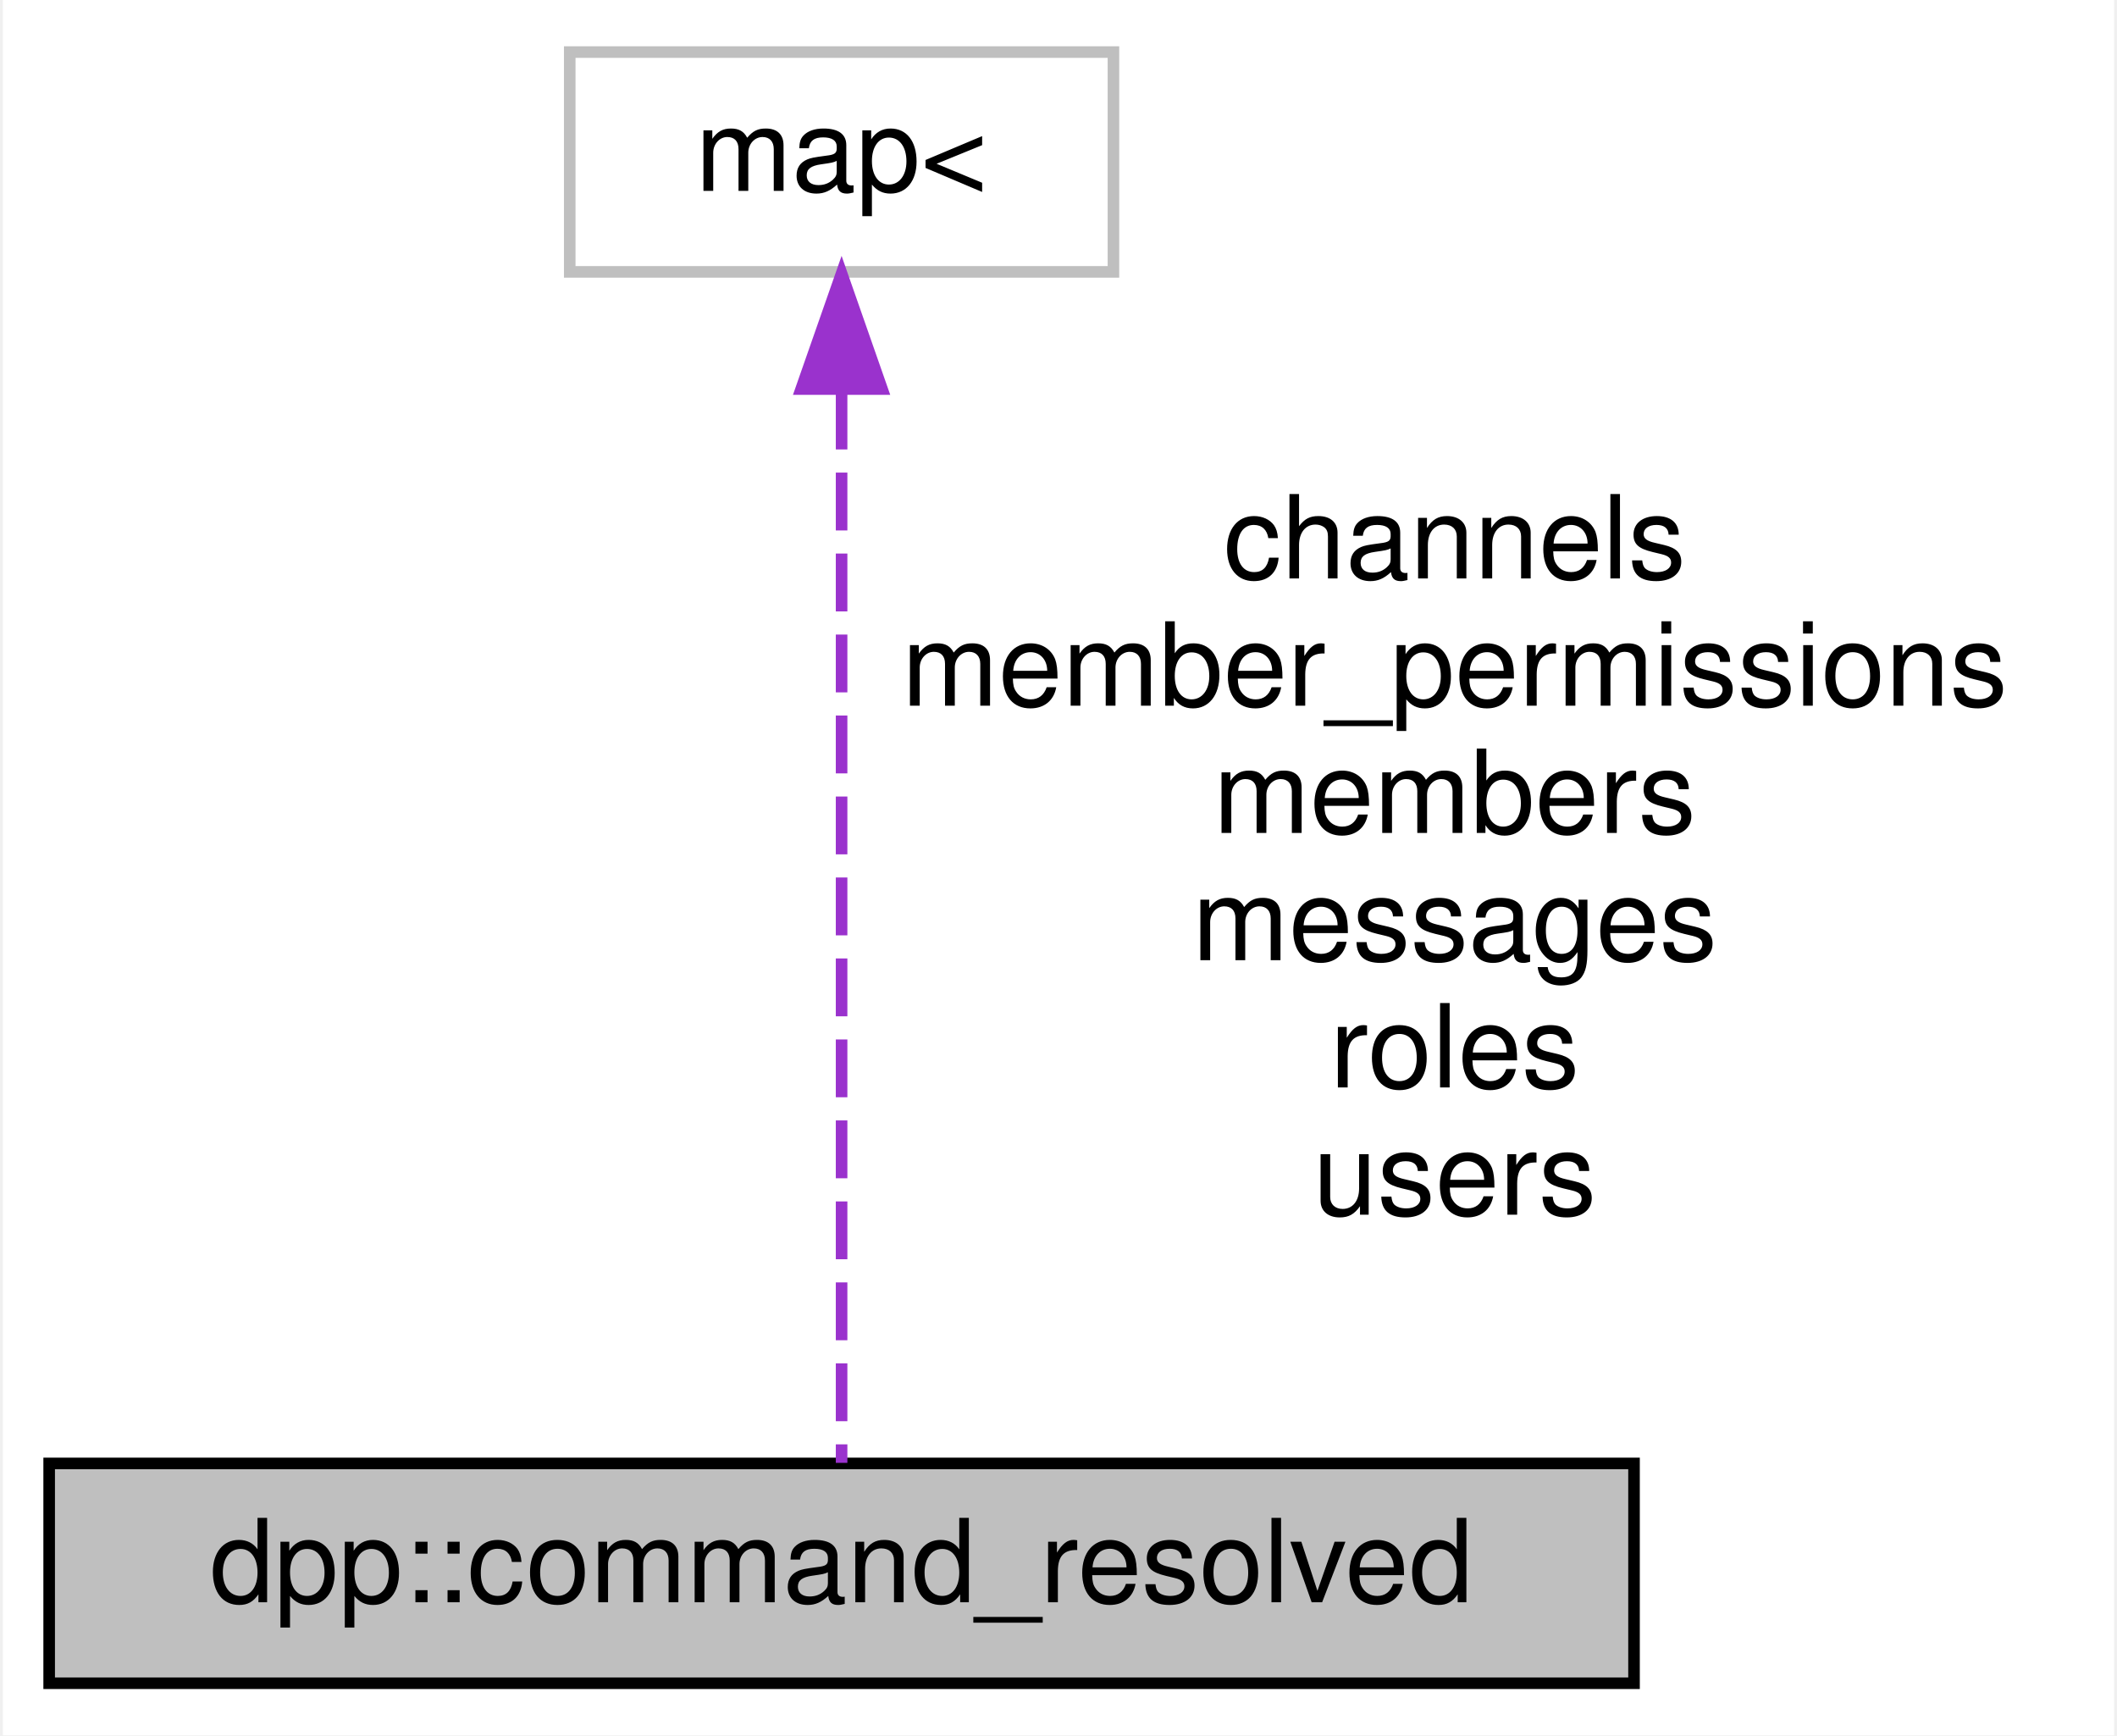
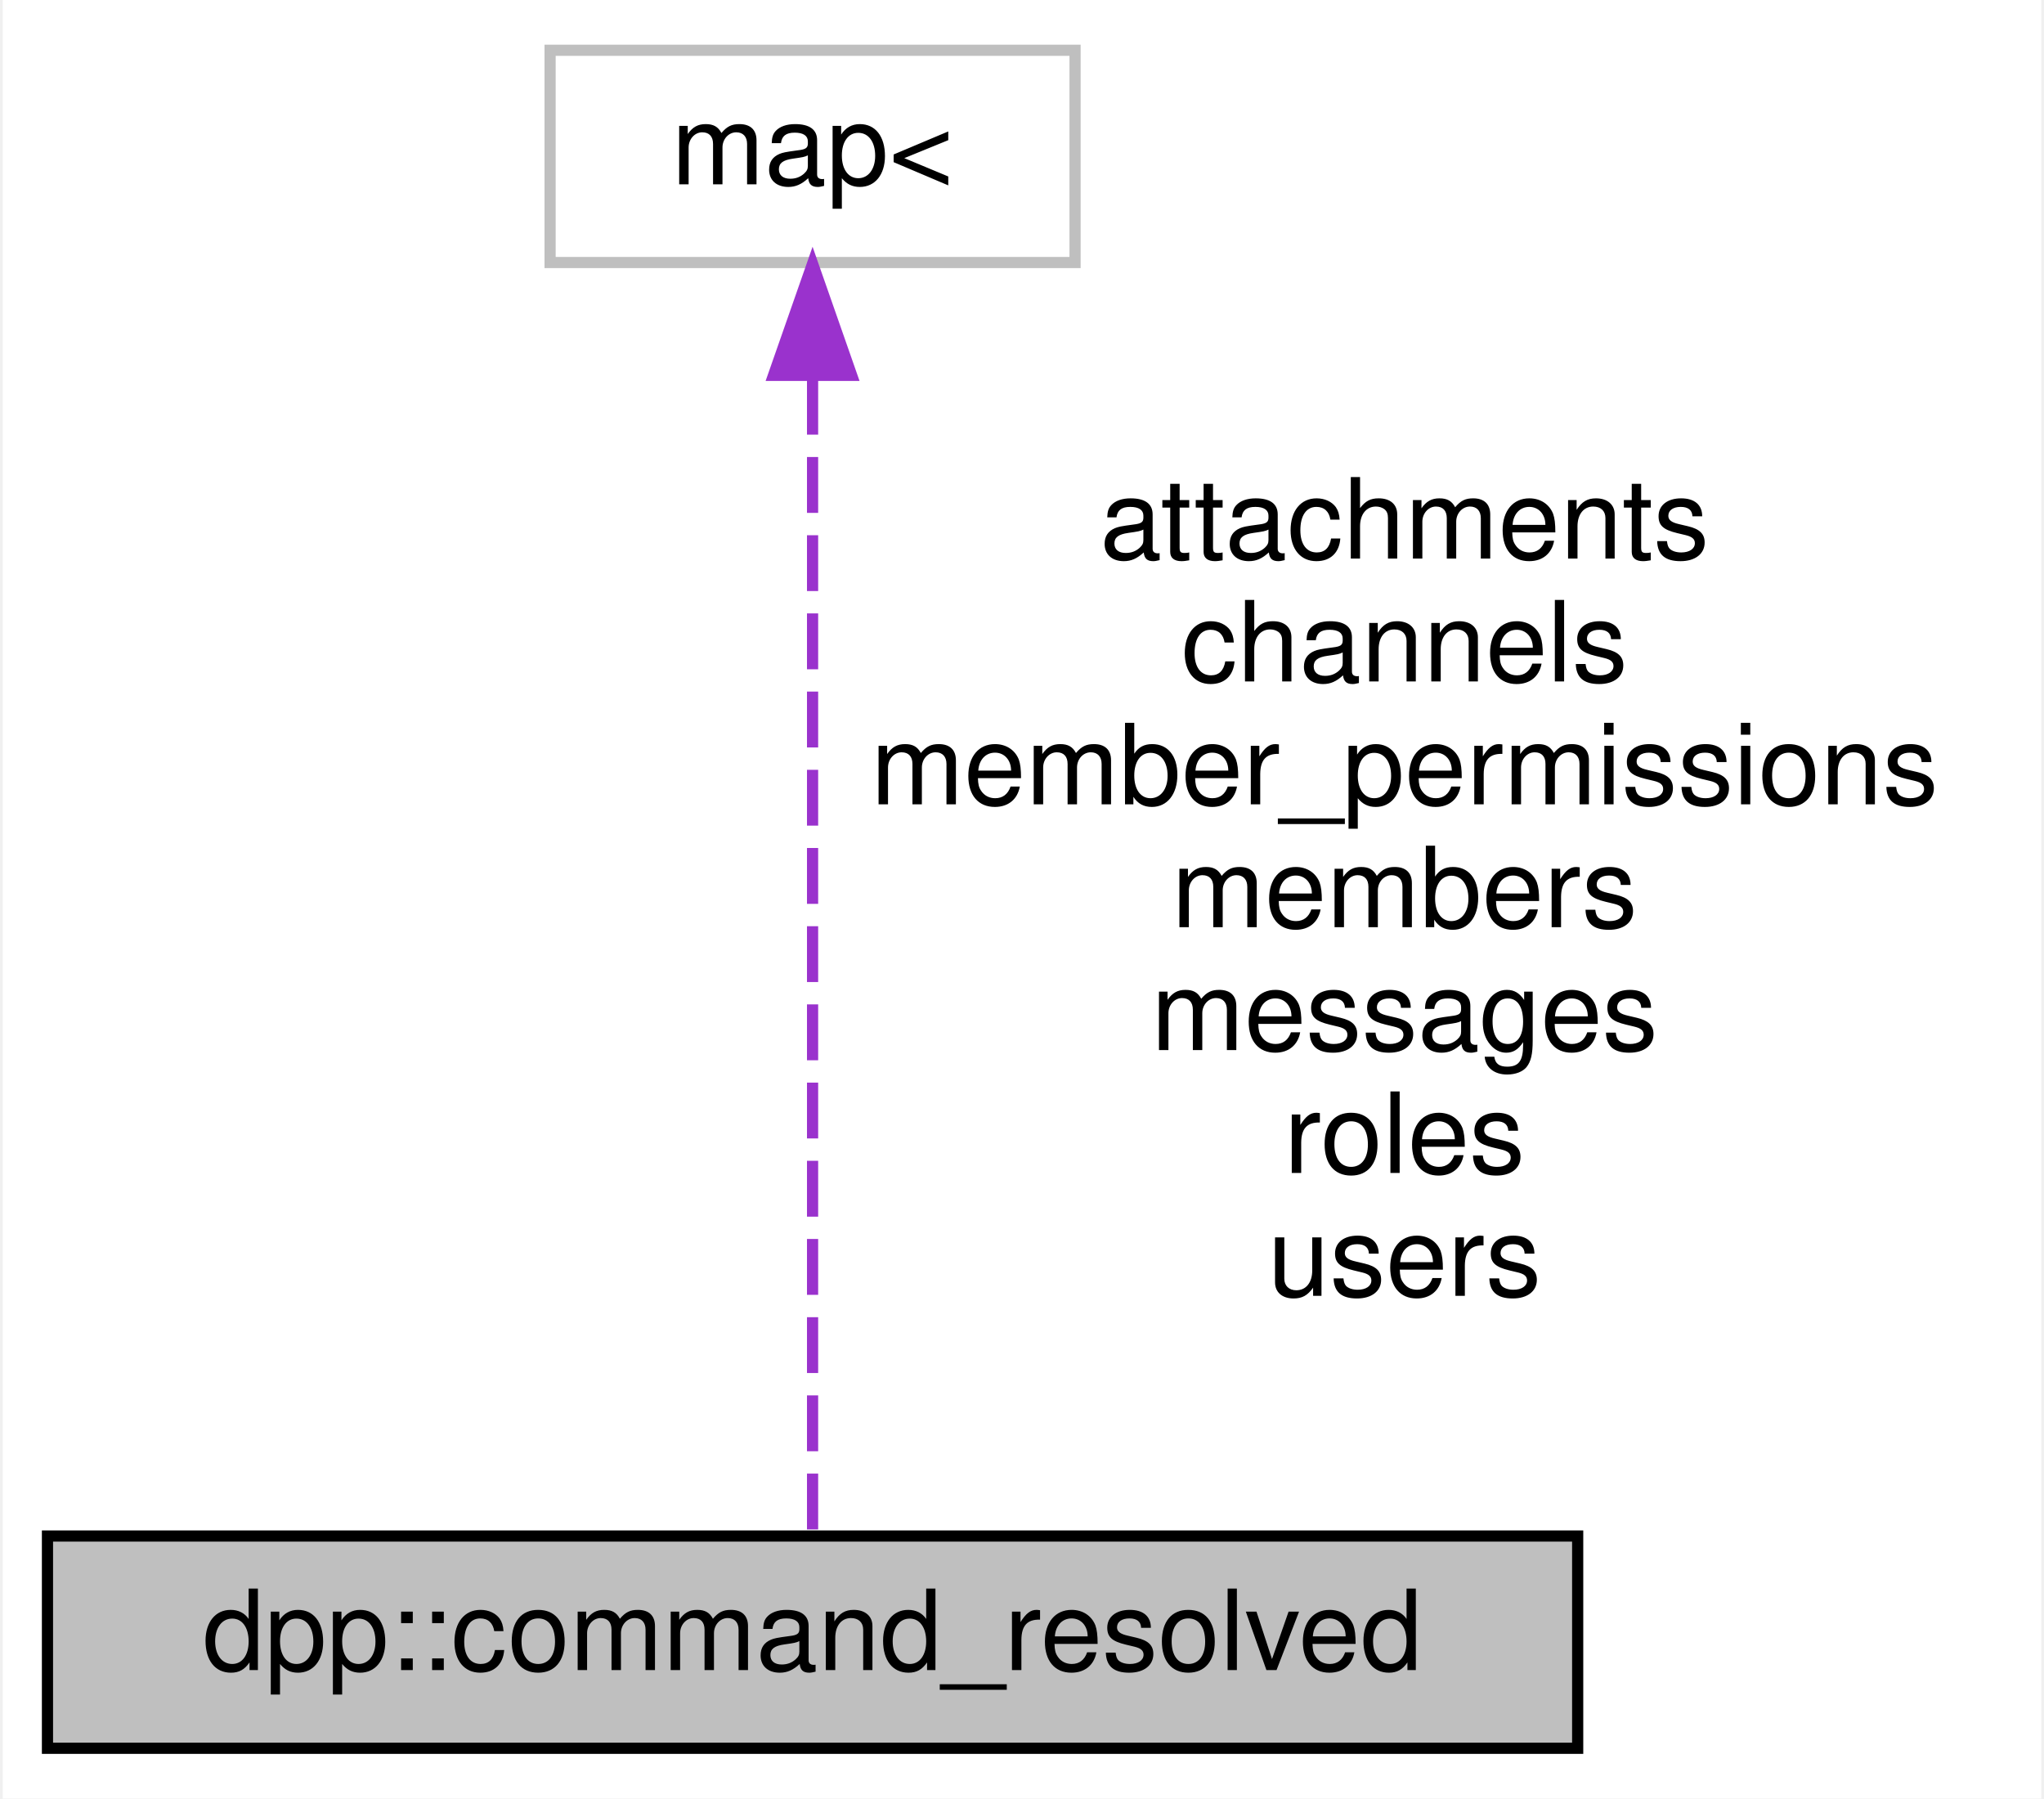
- <svg xmlns="http://www.w3.org/2000/svg" xmlns:xlink="http://www.w3.org/1999/xlink" width="183pt" height="150pt" viewBox="0.00 0.00 182.50 150.00">
-   <g id="graph0" class="graph" transform="scale(1 1) rotate(0) translate(4 146)">
-     <polygon fill="white" stroke="transparent" points="-4,4 -4,-146 178.5,-146 178.5,4 -4,4" />
+ <svg xmlns="http://www.w3.org/2000/svg" xmlns:xlink="http://www.w3.org/1999/xlink" width="183pt" height="161pt" viewBox="0.00 0.00 182.50 161.00">
+   <g id="graph0" class="graph" transform="scale(1 1) rotate(0) translate(4 157)">
+     <polygon fill="white" stroke="transparent" points="-4,4 -4,-157 178.5,-157 178.5,4 -4,4" />
    <g id="node1" class="node">
      <g id="a_node1">
        <a xlink:title="Resolved snowflake ids to users, guild members, roles and channels.">
          <polygon fill="#bfbfbf" stroke="black" points="0,-0.5 0,-19.5 137,-19.5 137,-0.5 0,-0.5" />
          <text text-anchor="middle" x="68.5" y="-7.5" font-family="Helvetica,sans-Serif" font-size="10.00">dpp::command_resolved</text>
        </a>
      </g>
    </g>
    <g id="node2" class="node">
      <g id="a_node2">
        <a xlink:title=" ">
-           <polygon fill="white" stroke="#bfbfbf" points="45,-122.5 45,-141.5 92,-141.5 92,-122.5 45,-122.5" />
-           <text text-anchor="middle" x="68.5" y="-129.5" font-family="Helvetica,sans-Serif" font-size="10.00">map&lt;</text>
+           <polygon fill="white" stroke="#bfbfbf" points="45,-133.5 45,-152.5 92,-152.5 92,-133.5 45,-133.5" />
+           <text text-anchor="middle" x="68.5" y="-140.5" font-family="Helvetica,sans-Serif" font-size="10.00">map&lt;</text>
        </a>
      </g>
    </g>
    <g id="edge1" class="edge">
-       <path fill="none" stroke="#9a32cd" stroke-dasharray="5,2" d="M68.5,-112.15C68.5,-85.72 68.5,-38.76 68.5,-19.55" />
-       <polygon fill="#9a32cd" stroke="#9a32cd" points="65,-112.37 68.5,-122.37 72,-112.37 65,-112.37" />
-       <text text-anchor="middle" x="121.5" y="-96" font-family="Helvetica,sans-Serif" font-size="10.00"> channels</text>
+       <path fill="none" stroke="#9a32cd" stroke-dasharray="5,2" d="M68.5,-123.09C68.5,-94.36 68.5,-40.82 68.5,-19.8" />
+       <polygon fill="#9a32cd" stroke="#9a32cd" points="65,-123.4 68.5,-133.4 72,-123.4 65,-123.4" />
+       <text text-anchor="middle" x="121.5" y="-107" font-family="Helvetica,sans-Serif" font-size="10.00"> attachments</text>
+       <text text-anchor="middle" x="121.5" y="-96" font-family="Helvetica,sans-Serif" font-size="10.00">channels</text>
      <text text-anchor="middle" x="121.5" y="-85" font-family="Helvetica,sans-Serif" font-size="10.00">member_permissions</text>
      <text text-anchor="middle" x="121.5" y="-74" font-family="Helvetica,sans-Serif" font-size="10.00">members</text>
      <text text-anchor="middle" x="121.5" y="-63" font-family="Helvetica,sans-Serif" font-size="10.00">messages</text>
      <text text-anchor="middle" x="121.5" y="-52" font-family="Helvetica,sans-Serif" font-size="10.00">roles</text>
      <text text-anchor="middle" x="121.5" y="-41" font-family="Helvetica,sans-Serif" font-size="10.00">users</text>
    </g>
  </g>
</svg>
